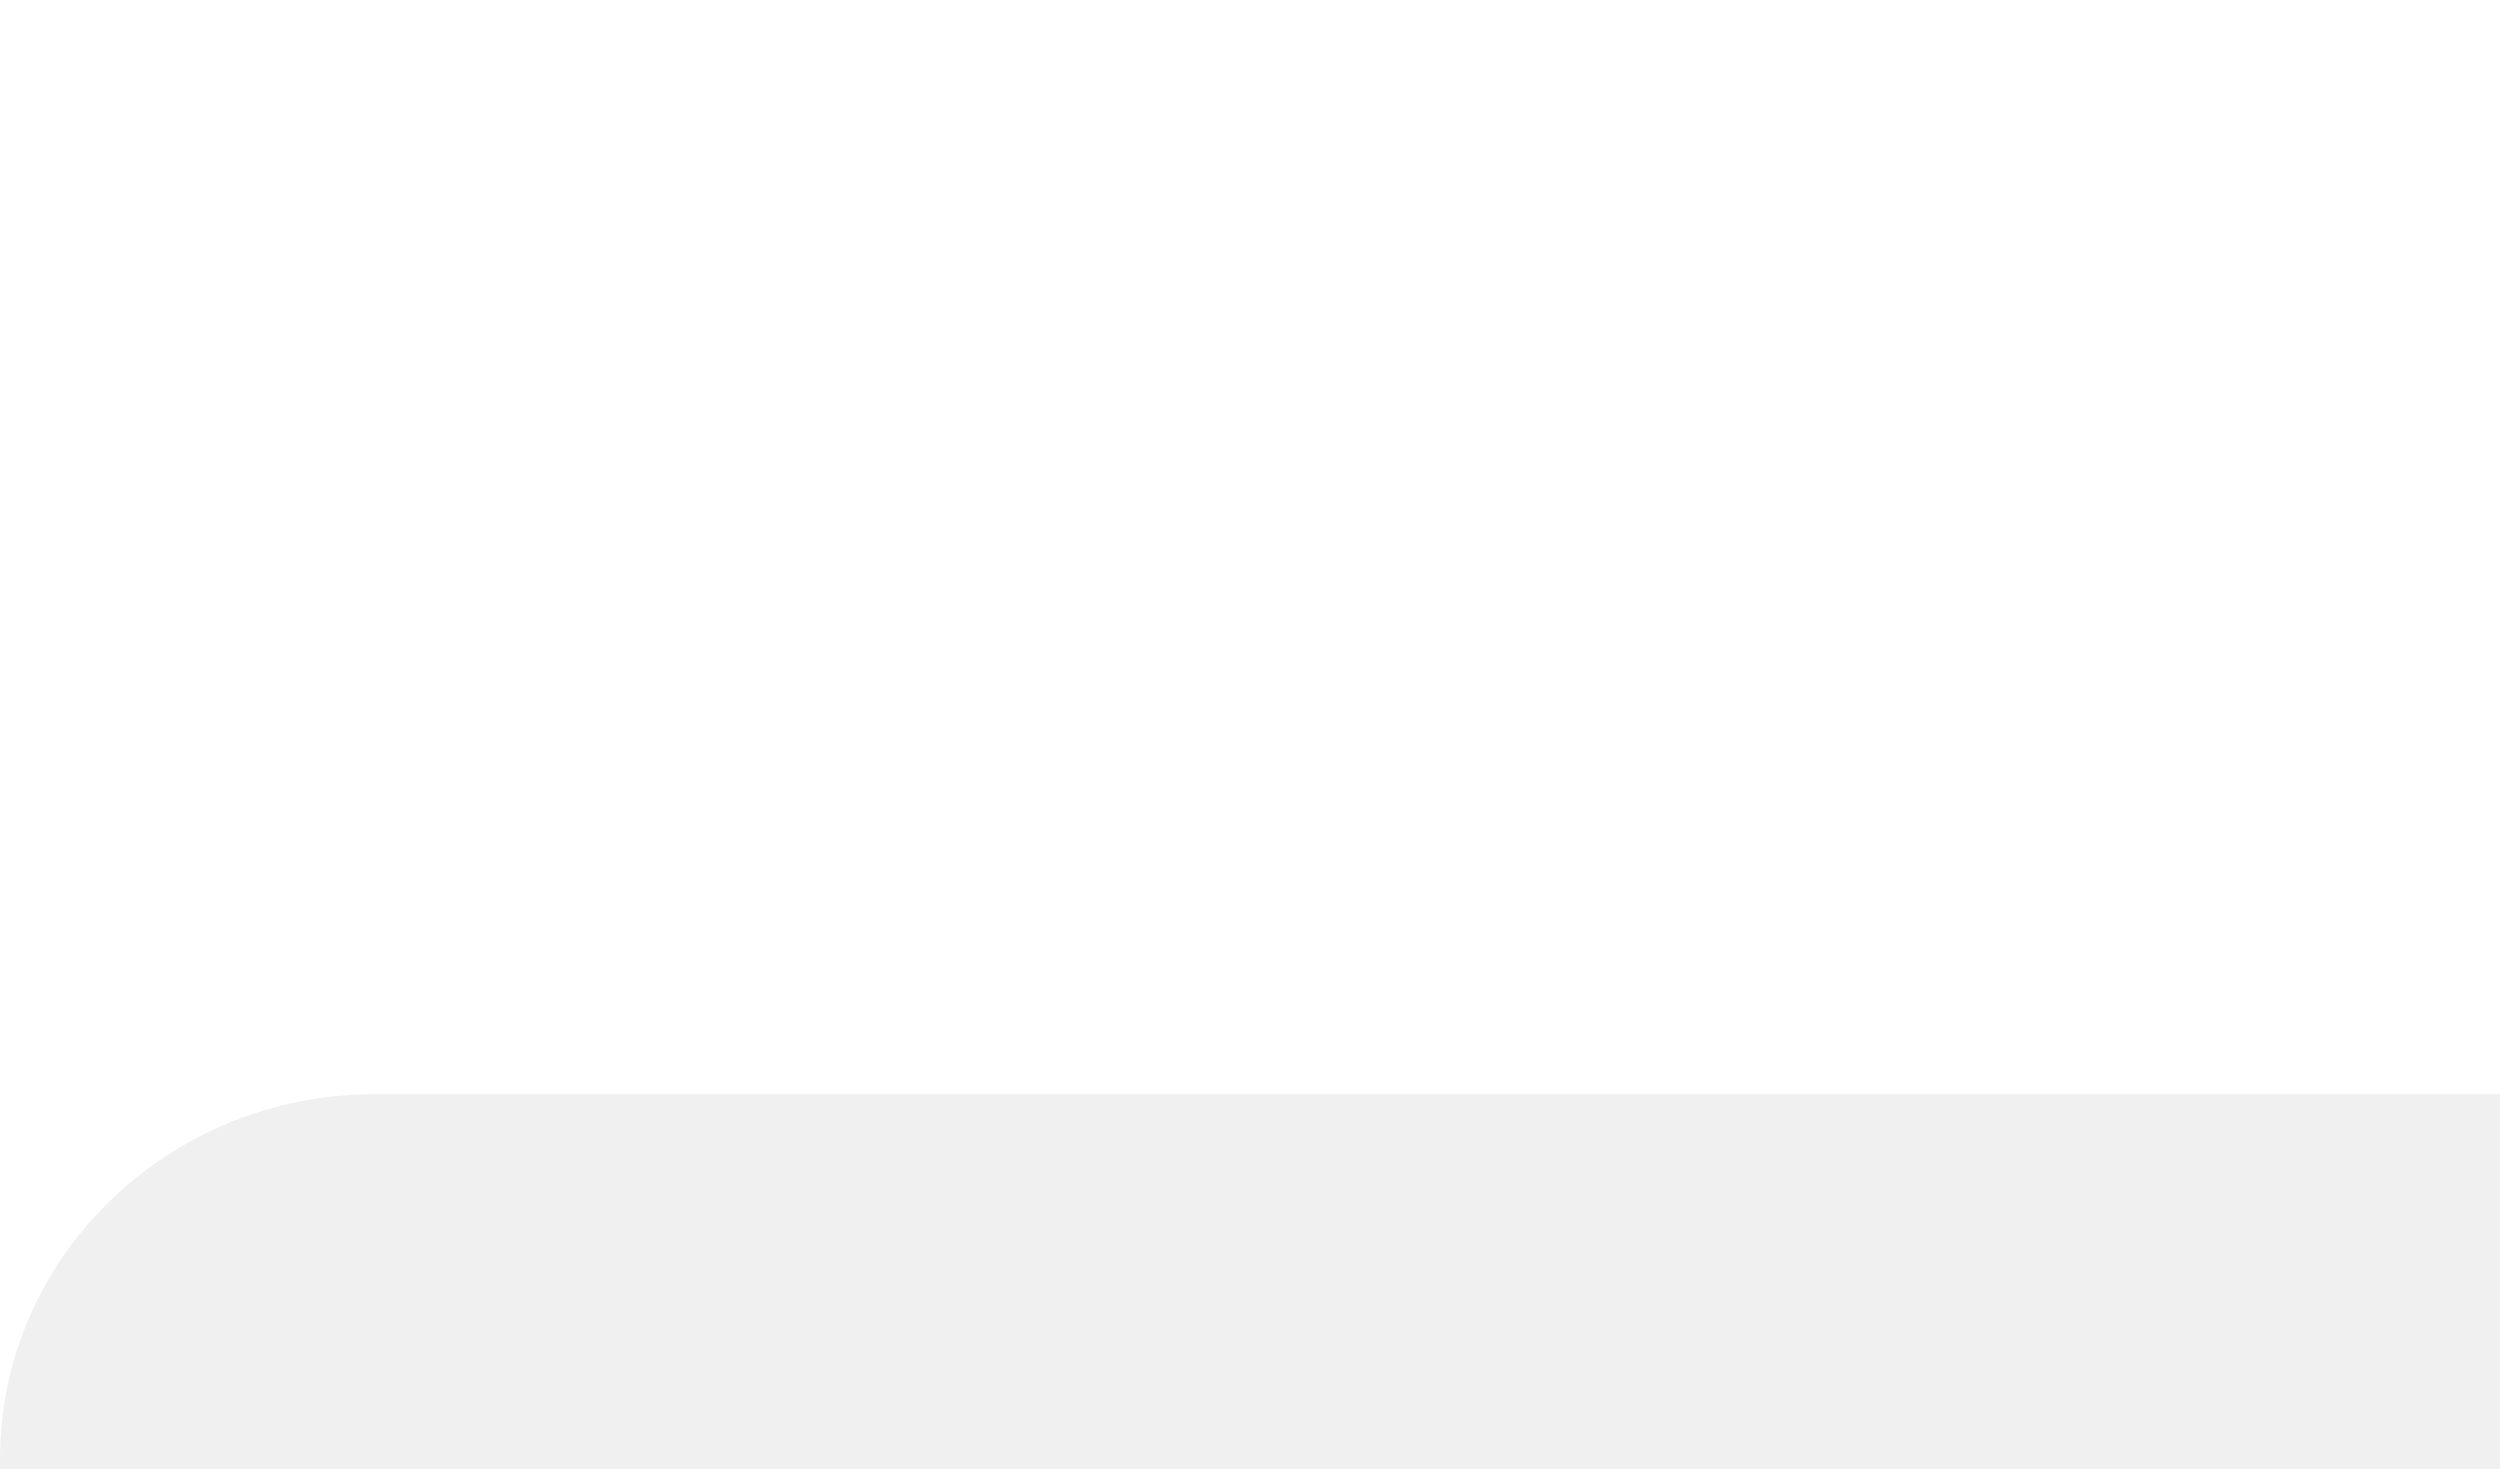
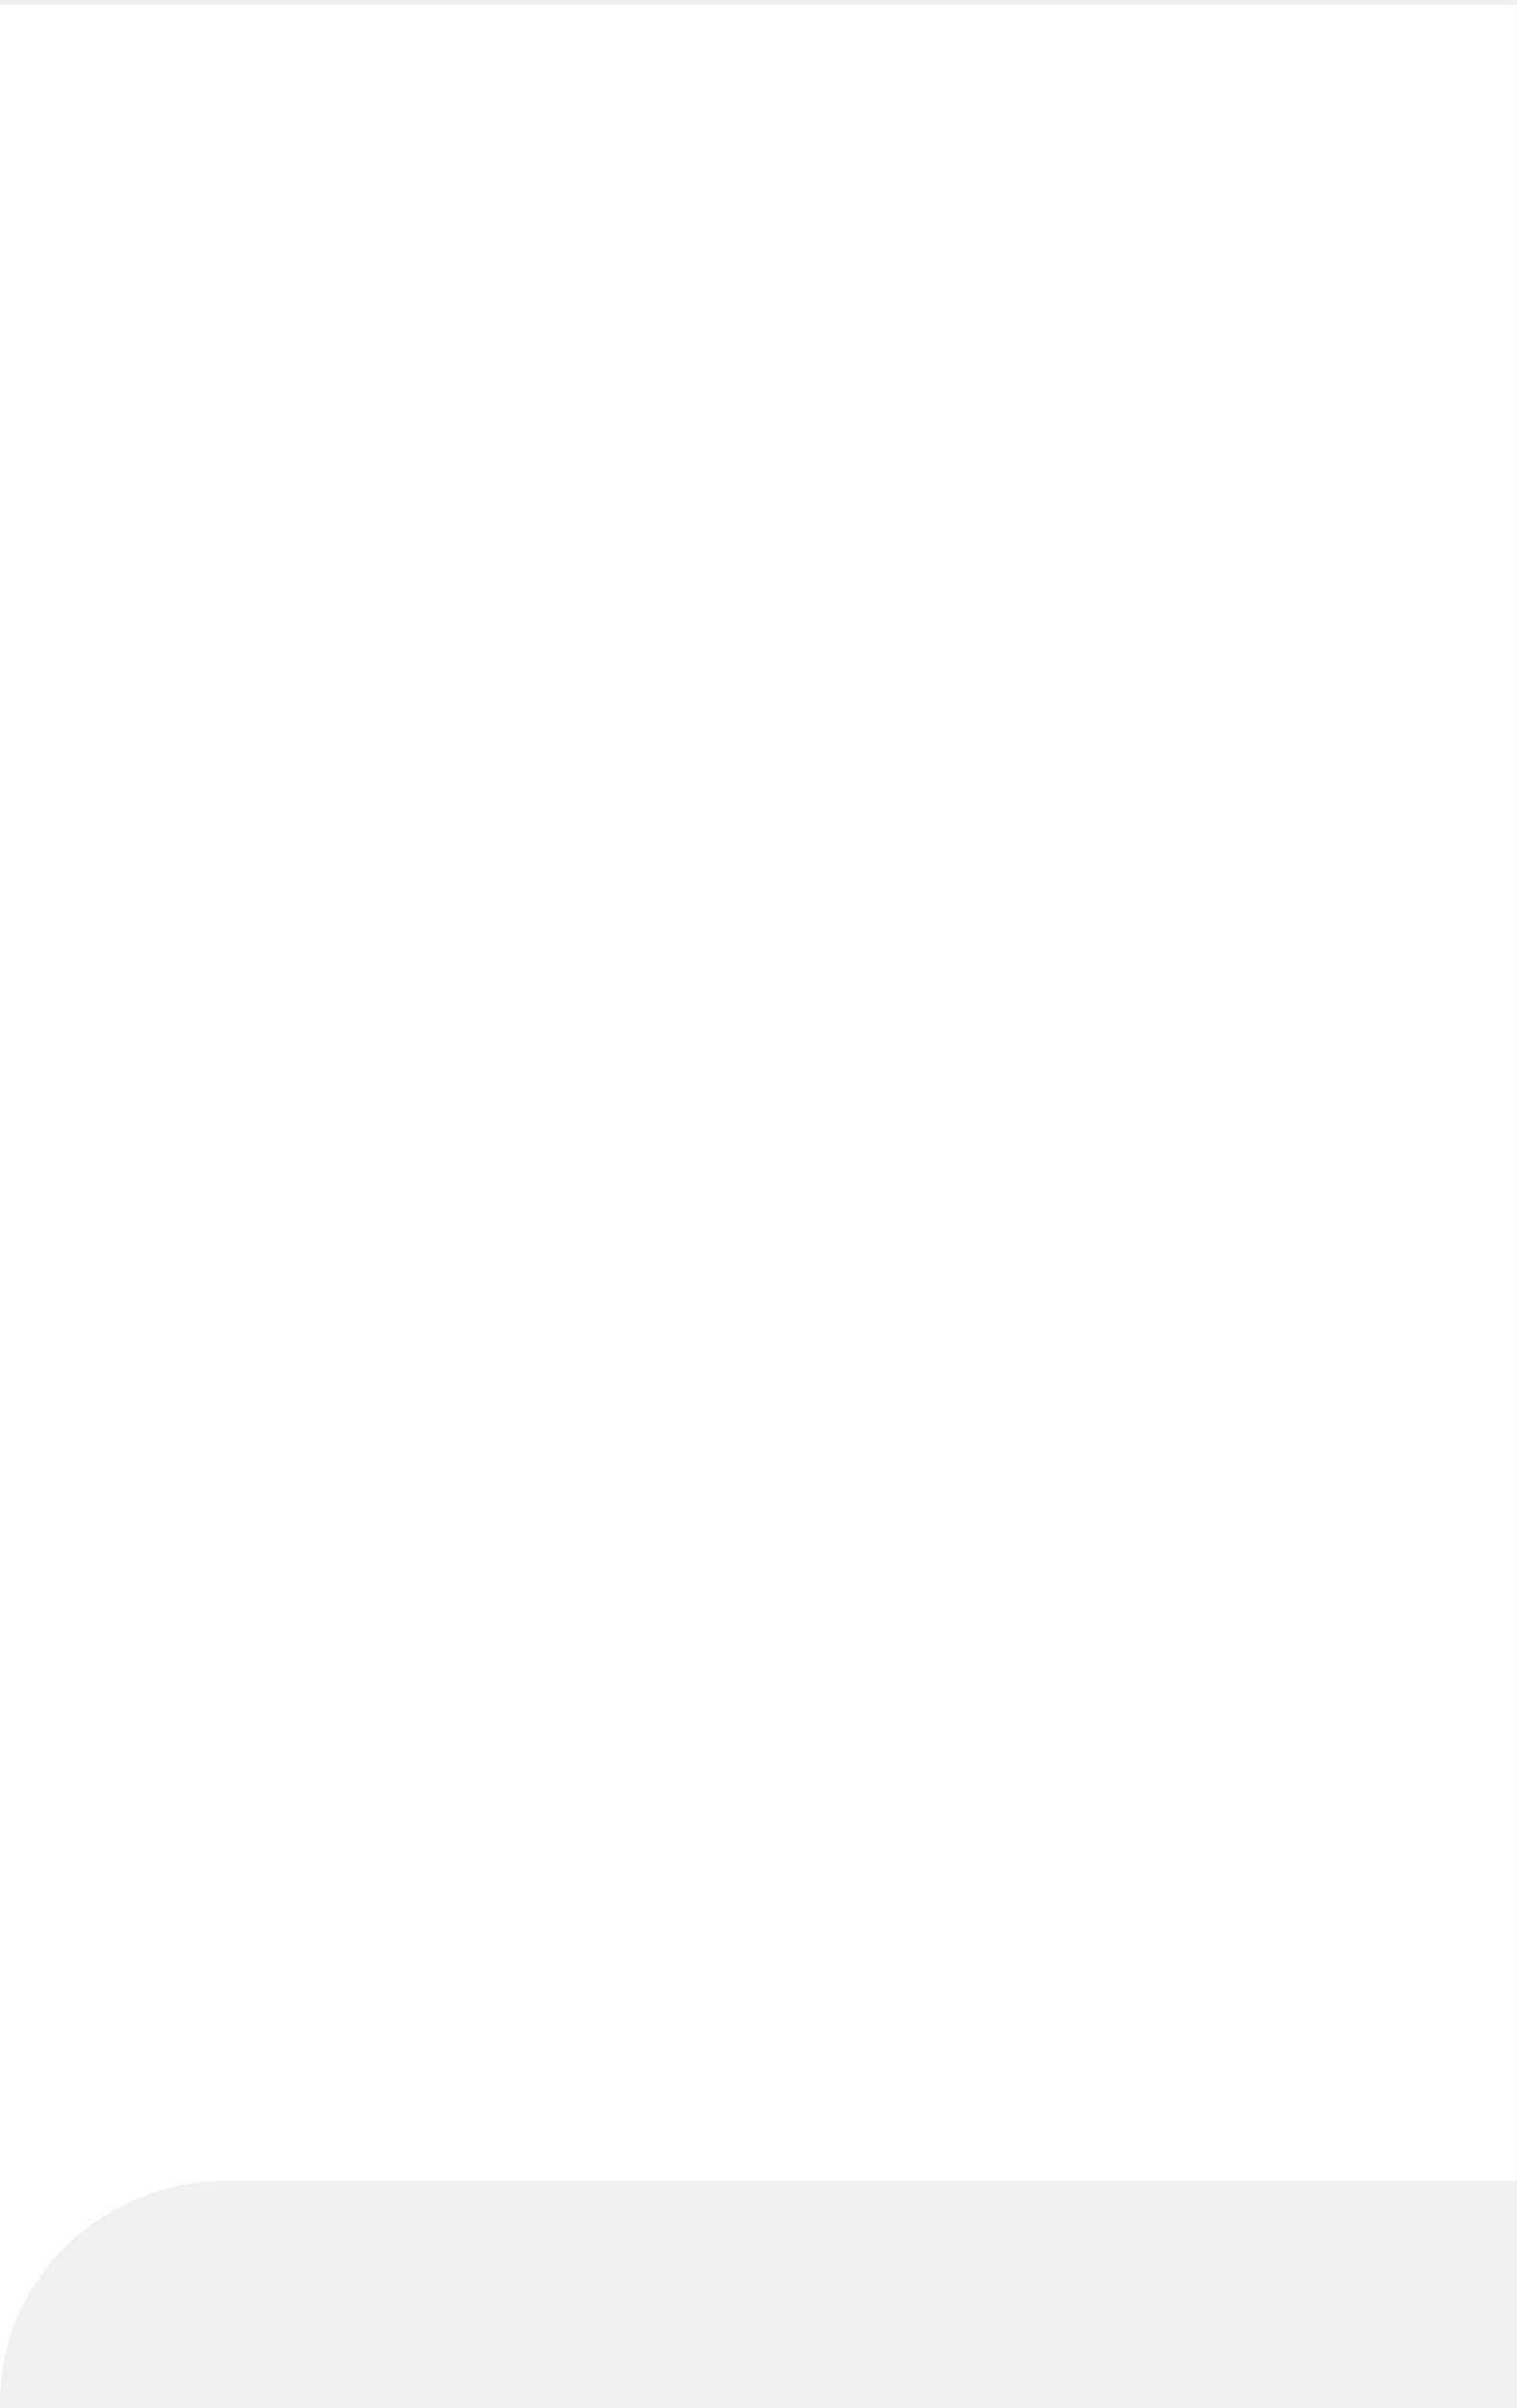
- <svg xmlns="http://www.w3.org/2000/svg" width="160" height="94" viewBox="0 0 160 94" fill="none">
-   <path fill-rule="evenodd" clip-rule="evenodd" d="M160 0H0v93.368c0-12.892 10.745-23.342 24-23.342h136V0z" fill="#fff" />
+ <svg xmlns="http://www.w3.org/2000/svg" width="160" height="254" viewBox="0 0 160 254" fill="none">
+   <path fill-rule="evenodd" clip-rule="evenodd" d="M160 .5H0v252.868c0-12.892 10.745-23.342 24-23.342h136V.5z" fill="#fff" />
</svg>
